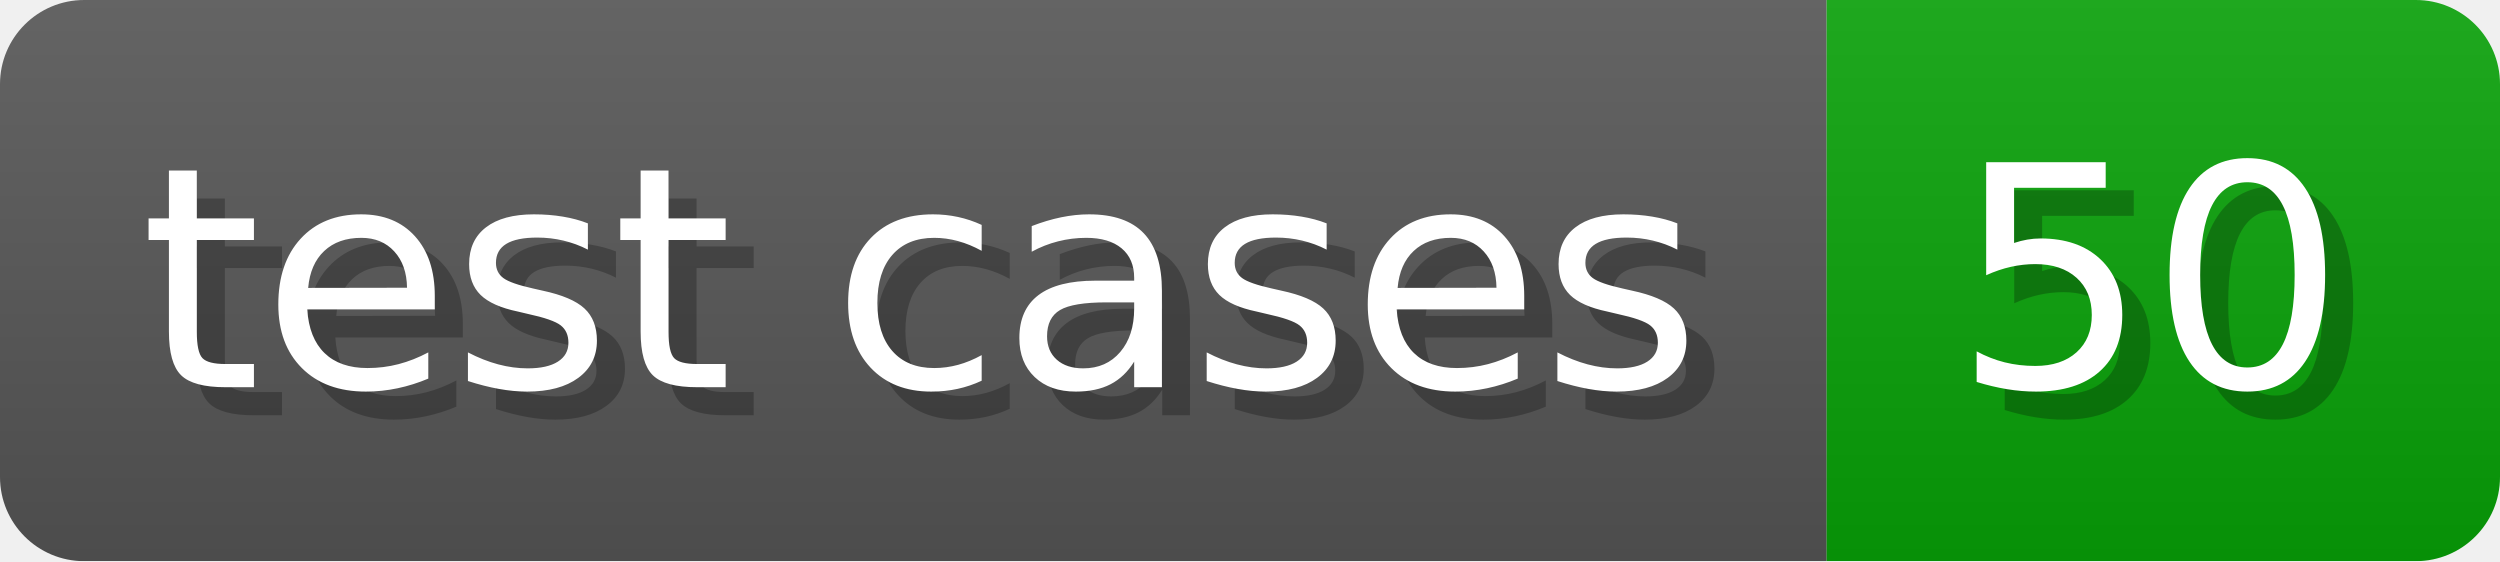
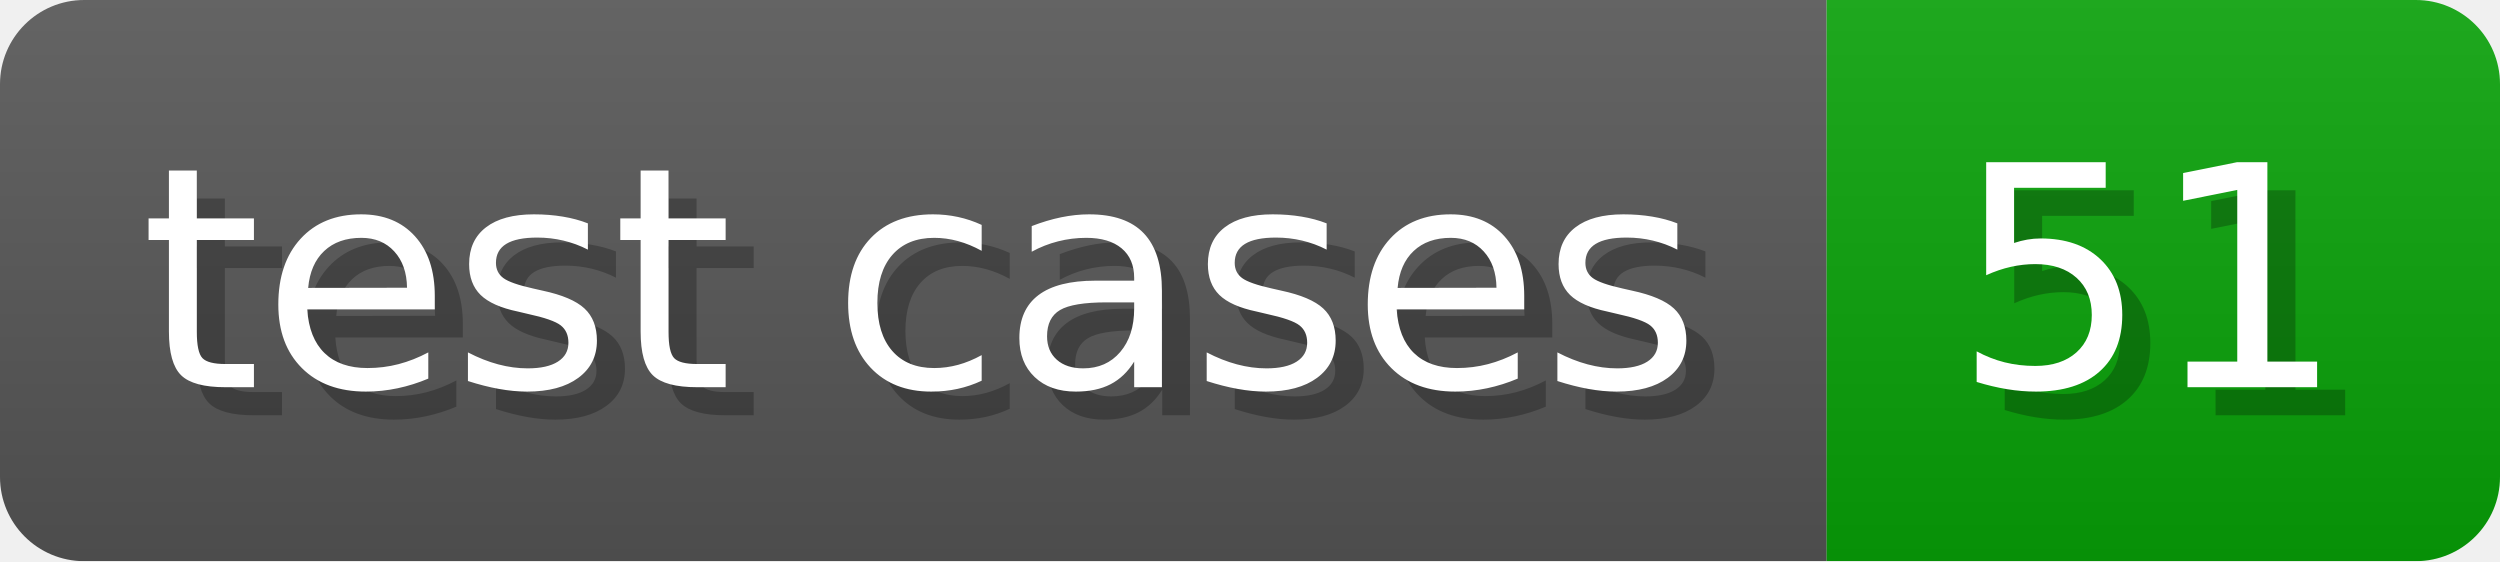
- <svg xmlns="http://www.w3.org/2000/svg" width="89.1" height="20" viewBox="0 0 891 200" role="img" aria-label="test cases: 50">
+ <svg xmlns="http://www.w3.org/2000/svg" width="89.1" height="20" viewBox="0 0 891 200" role="img" aria-label="test cases: 51">
  <linearGradient id="a" x2="0" y2="100%">
    <stop offset="0" stop-opacity=".1" stop-color="#EEE" />
    <stop offset="1" stop-opacity=".1" />
  </linearGradient>
  <mask id="m">
    <rect width="891" height="200" rx="30" fill="#FFF" />
  </mask>
  <g mask="url(#m)">
    <rect width="651" height="200" fill="#555" />
    <rect width="240" height="200" fill="#08A008" x="651" />
    <rect width="891" height="200" fill="url(#a)" />
  </g>
  <g aria-hidden="true" fill="#fff" text-anchor="start" font-family="Verdana,DejaVu Sans,sans-serif" font-size="110">
    <text x="60" y="148" textLength="551" fill="#000" opacity="0.25">test cases</text>
    <text x="50" y="138" textLength="551">test cases</text>
-     <text x="706" y="148" textLength="140" fill="#000" opacity="0.25">50</text>
-     <text x="696" y="138" textLength="140">50</text>
+     <text x="706" y="148" textLength="140" fill="#000" opacity="0.25">51</text>
+     <text x="696" y="138" textLength="140">51</text>
  </g>
</svg>
